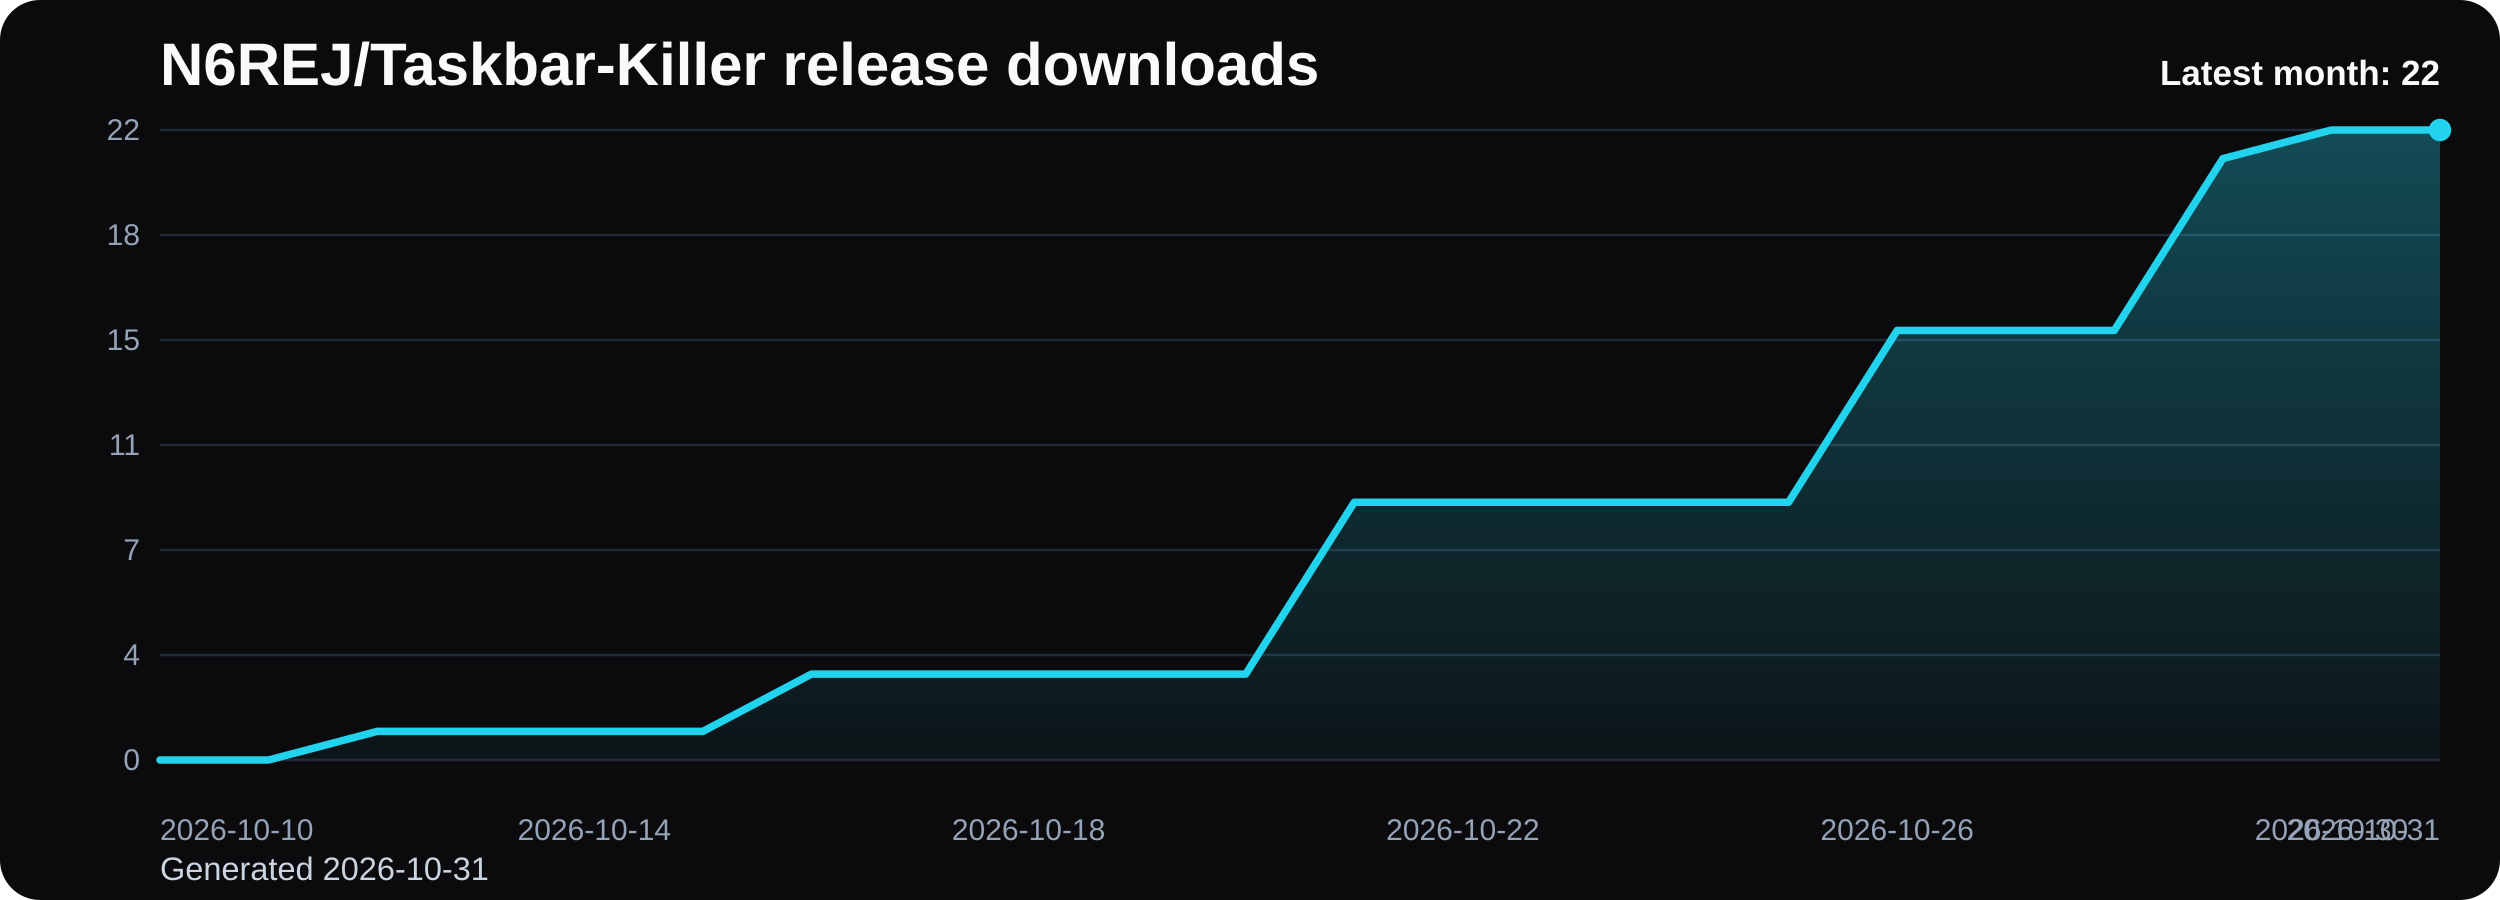
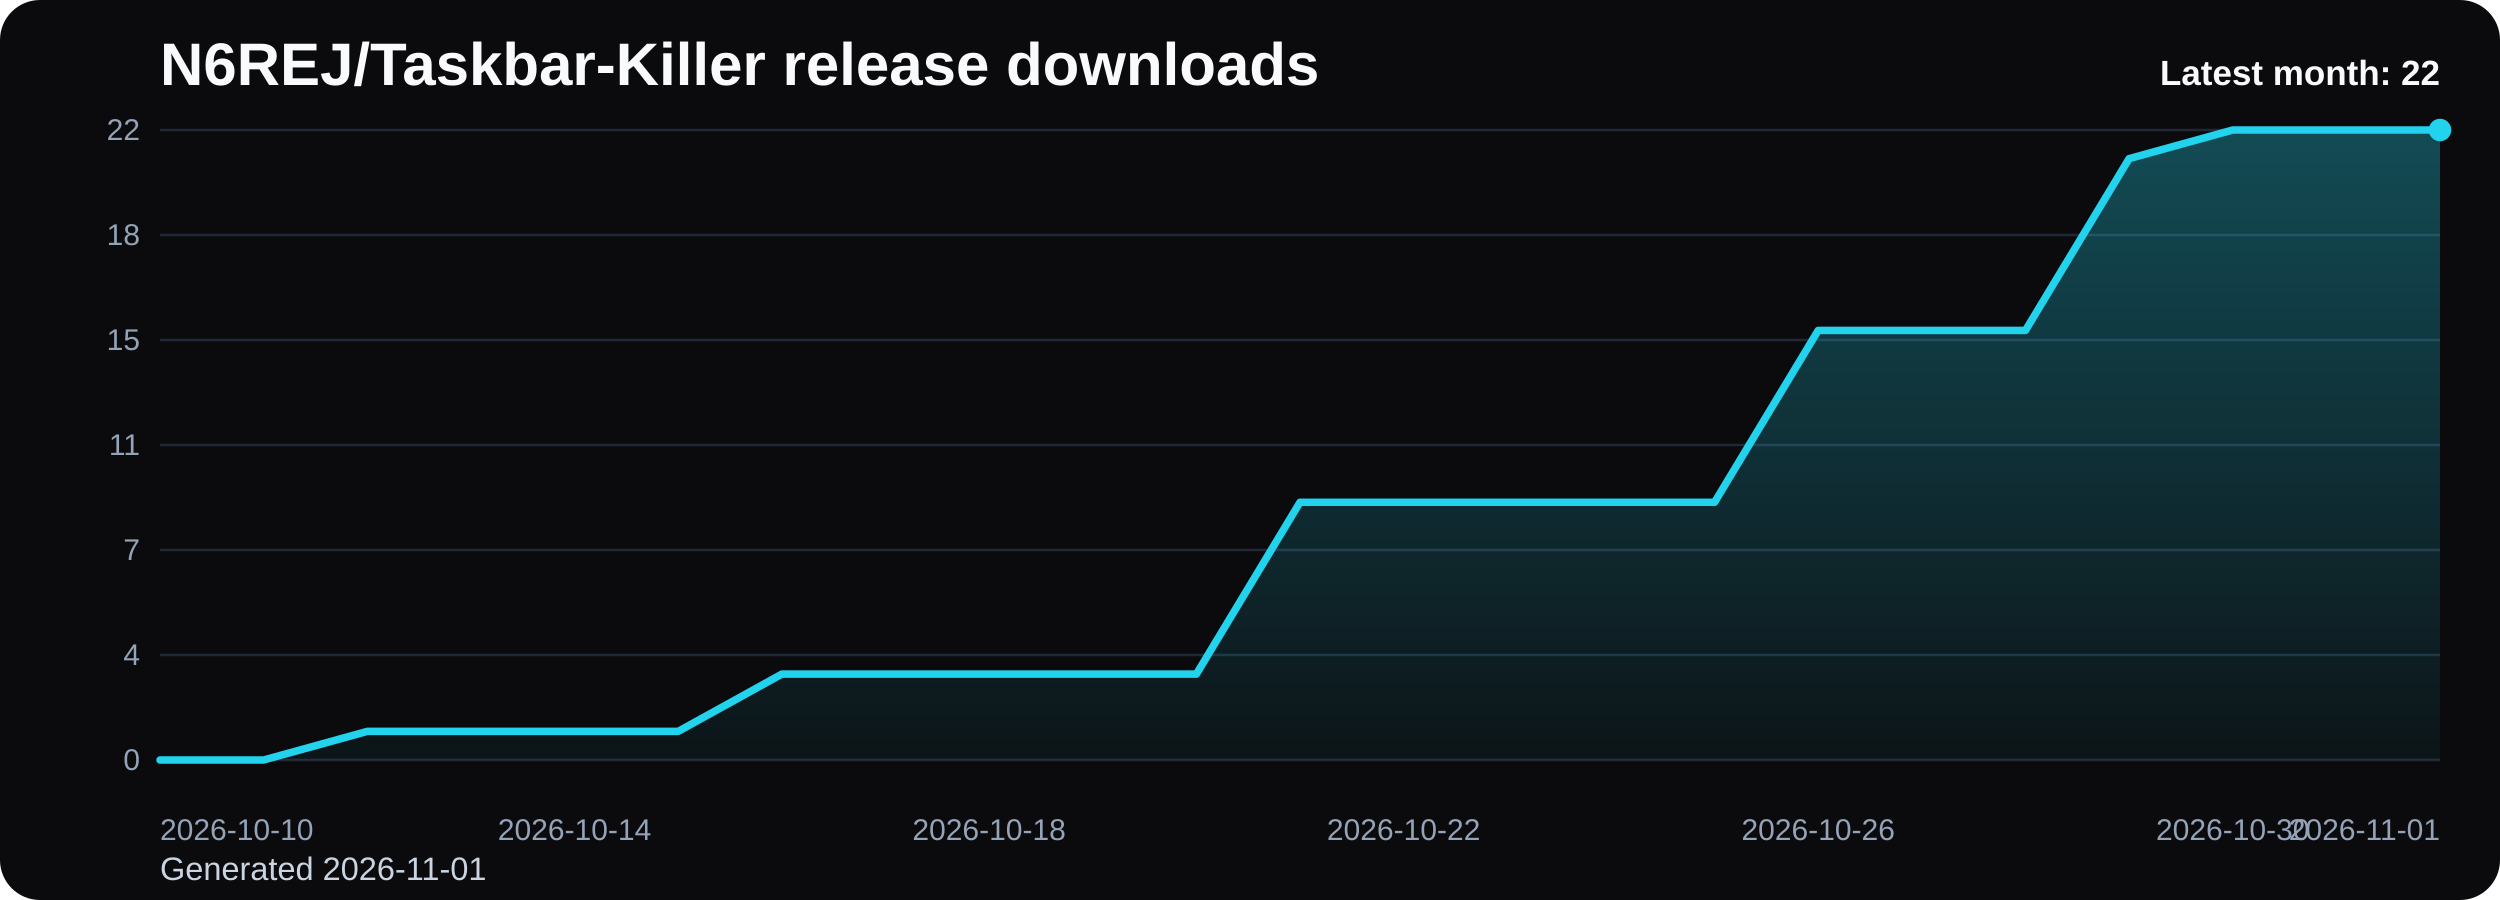
<svg xmlns="http://www.w3.org/2000/svg" viewBox="0 0 1000 360" role="img" aria-label="N6REJ/Taskbar-Killer release downloads chart">
  <defs>
    <linearGradient id="fill-monthly-black" x1="0" y1="0" x2="0" y2="1">
      <stop offset="0%" stop-color="#22d3ee" stop-opacity="0.32" />
      <stop offset="100%" stop-color="#22d3ee" stop-opacity="0.05" />
    </linearGradient>
    <style>
      .bg { fill: #0b0b0d; }
      .title { font: 700 24px Arial, sans-serif; fill: #f8fafc; }
      .sub { font: 400 13px Arial, sans-serif; fill: #cbd5e1; }
      .grid { stroke: #1f2937; stroke-width: 1; }
      .axis { font: 400 12px Arial, sans-serif; fill: #94a3b8; }
      .line { fill: none; stroke: #22d3ee; stroke-width: 3; stroke-linecap: round; stroke-linejoin: round; }
      .dot { fill: #22d3ee; }
      .value { font: 600 11px Arial, sans-serif; fill: #cbd5e1; }
      .latest { font: 700 14px Arial, sans-serif; fill: #f8fafc; }
    </style>
  </defs>
  <rect class="bg" x="0" y="0" width="1000" height="360" rx="16" />
  <text class="title" x="64" y="34">N6REJ/Taskbar-Killer release downloads</text>
-   <text class="sub" x="64" y="352">Generated 2026-10-31</text>
+   <text class="sub" x="64" y="352">Generated 2026-11-01</text>
  <line x1="64" y1="52.00" x2="976" y2="52.00" class="grid" />
  <text x="56" y="56.00" text-anchor="end" class="axis">22</text>
  <line x1="64" y1="94.00" x2="976" y2="94.00" class="grid" />
  <text x="56" y="98.00" text-anchor="end" class="axis">18</text>
  <line x1="64" y1="136.00" x2="976" y2="136.00" class="grid" />
  <text x="56" y="140.00" text-anchor="end" class="axis">15</text>
  <line x1="64" y1="178.00" x2="976" y2="178.00" class="grid" />
  <text x="56" y="182.00" text-anchor="end" class="axis">11</text>
  <line x1="64" y1="220.00" x2="976" y2="220.00" class="grid" />
  <text x="56" y="224.00" text-anchor="end" class="axis">7</text>
  <line x1="64" y1="262.00" x2="976" y2="262.00" class="grid" />
  <text x="56" y="266.00" text-anchor="end" class="axis">4</text>
  <line x1="64" y1="304.00" x2="976" y2="304.00" class="grid" />
  <text x="56" y="308.00" text-anchor="end" class="axis">0</text>
-   <path d="M 64.00 304 L 64.00 304.00 L 107.43 304.00 L 150.86 292.55 L 194.29 292.55 L 237.71 292.55 L 281.14 292.55 L 324.57 269.64 L 368.00 269.64 L 411.43 269.64 L 454.86 269.64 L 498.29 269.64 L 541.71 200.91 L 585.14 200.91 L 628.57 200.91 L 672.00 200.91 L 715.43 200.91 L 758.86 132.18 L 802.29 132.18 L 845.71 132.18 L 889.14 63.45 L 932.57 52.00 L 976.00 52.00 L 976.00 304 Z" fill="url(#fill-monthly-black)" />
-   <polyline class="line" points="64.00,304.00 107.43,304.00 150.86,292.55 194.29,292.55 237.71,292.55 281.14,292.55 324.57,269.64 368.00,269.64 411.43,269.64 454.86,269.64 498.29,269.64 541.71,200.91 585.14,200.91 628.57,200.91 672.00,200.91 715.43,200.91 758.86,132.18 802.29,132.18 845.71,132.18 889.14,63.45 932.57,52.00 976.00,52.00" />
+   <path d="M 64.00 304 L 64.00 304.00 L 105.45 304.00 L 146.91 292.55 L 188.36 292.55 L 229.82 292.55 L 271.27 292.55 L 312.73 269.64 L 354.18 269.64 L 395.64 269.64 L 437.09 269.64 L 478.55 269.64 L 520.00 200.91 L 561.45 200.91 L 602.91 200.91 L 644.36 200.91 L 685.82 200.91 L 727.27 132.18 L 768.73 132.18 L 810.18 132.18 L 851.64 63.45 L 893.09 52.00 L 934.55 52.00 L 976.00 52.00 L 976.00 304 Z" fill="url(#fill-monthly-black)" />
+   <polyline class="line" points="64.00,304.00 105.45,304.00 146.91,292.55 188.36,292.55 229.82,292.55 271.27,292.55 312.73,269.64 354.18,269.64 395.64,269.64 437.09,269.64 478.55,269.64 520.00,200.91 561.45,200.91 602.91,200.91 644.36,200.91 685.82,200.91 727.27,132.18 768.73,132.18 810.18,132.18 851.64,63.45 893.09,52.00 934.55,52.00 976.00,52.00" />
  <circle class="dot" cx="976.00" cy="52.00" r="4.5" />
  <text class="axis" x="64.00" y="336" text-anchor="start">2026-10-10</text>
-   <text class="axis" x="237.71" y="336" text-anchor="middle">2026-10-14</text>
-   <text class="axis" x="411.43" y="336" text-anchor="middle">2026-10-18</text>
-   <text class="axis" x="585.14" y="336" text-anchor="middle">2026-10-22</text>
-   <text class="axis" x="758.86" y="336" text-anchor="middle">2026-10-26</text>
-   <text class="axis" x="932.57" y="336" text-anchor="middle">2026-10-30</text>
-   <text class="axis" x="976.00" y="336" text-anchor="end">2026-10-31</text>
+   <text class="axis" x="229.82" y="336" text-anchor="middle">2026-10-14</text>
+   <text class="axis" x="395.64" y="336" text-anchor="middle">2026-10-18</text>
+   <text class="axis" x="561.45" y="336" text-anchor="middle">2026-10-22</text>
+   <text class="axis" x="727.27" y="336" text-anchor="middle">2026-10-26</text>
+   <text class="axis" x="893.09" y="336" text-anchor="middle">2026-10-30</text>
+   <text class="axis" x="976.00" y="336" text-anchor="end">2026-11-01</text>
  <text class="latest" x="976" y="34" text-anchor="end">Latest month: 22</text>
</svg>
